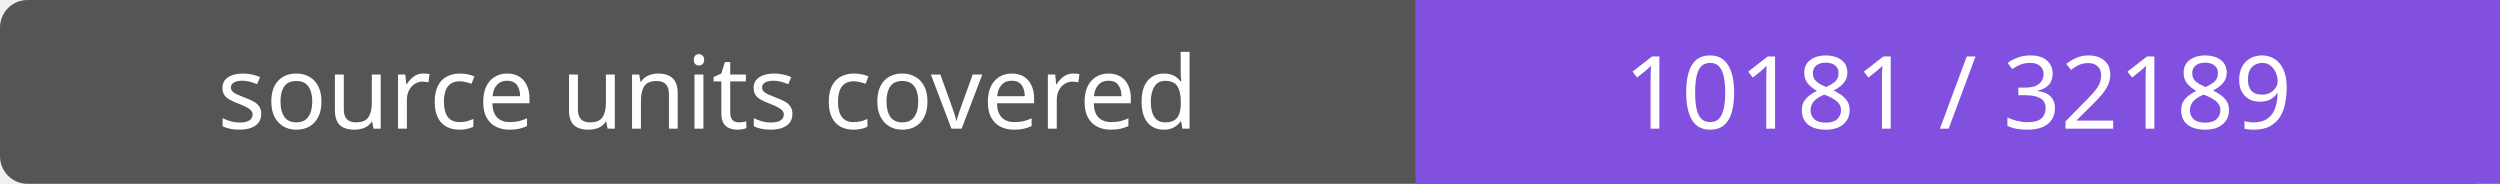
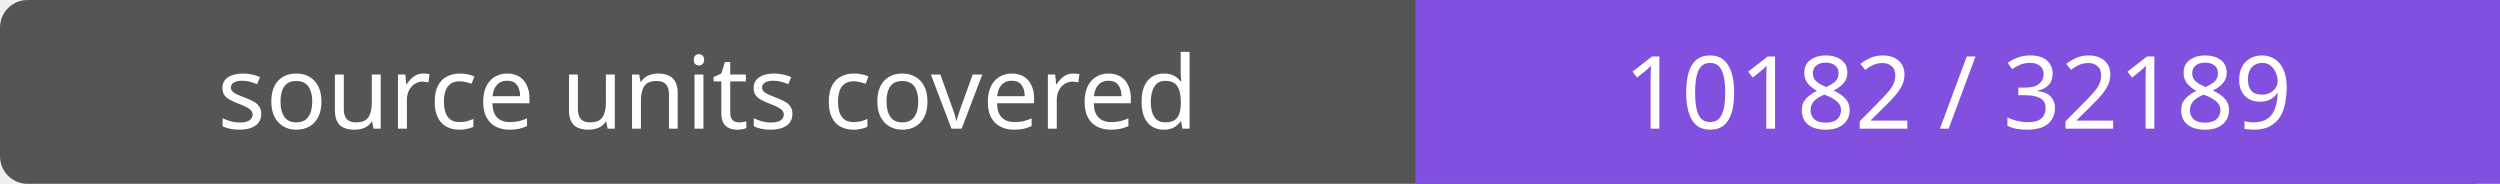
- <svg xmlns="http://www.w3.org/2000/svg" width="272" height="20" role="img" aria-label="source units covered: 10181 / 32189">
+ <svg xmlns="http://www.w3.org/2000/svg" width="272" height="20" role="img" aria-label="source units covered: 10182 / 32189">
  <rect width="272" height="20" rx="3" fill="#555" />
  <path fill="#8250df" d="M154 0h118v20H154z" />
  <g fill="#fff" text-anchor="middle" font-family="Verdana,sans-serif" font-size="11">
    <text x="77.0" y="14">source units covered</text>
-     <text x="213.0" y="14">10181 / 32189</text>
+     <text x="213.0" y="14">10182 / 32189</text>
  </g>
</svg>
